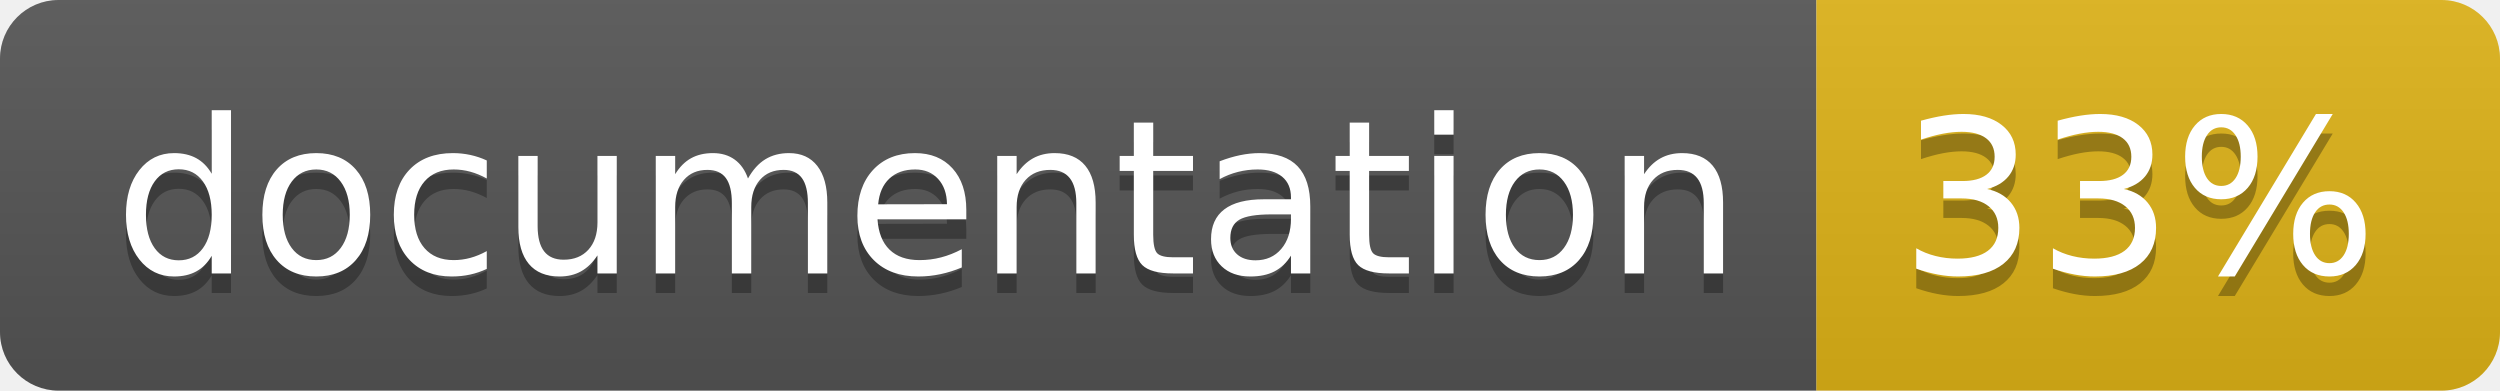
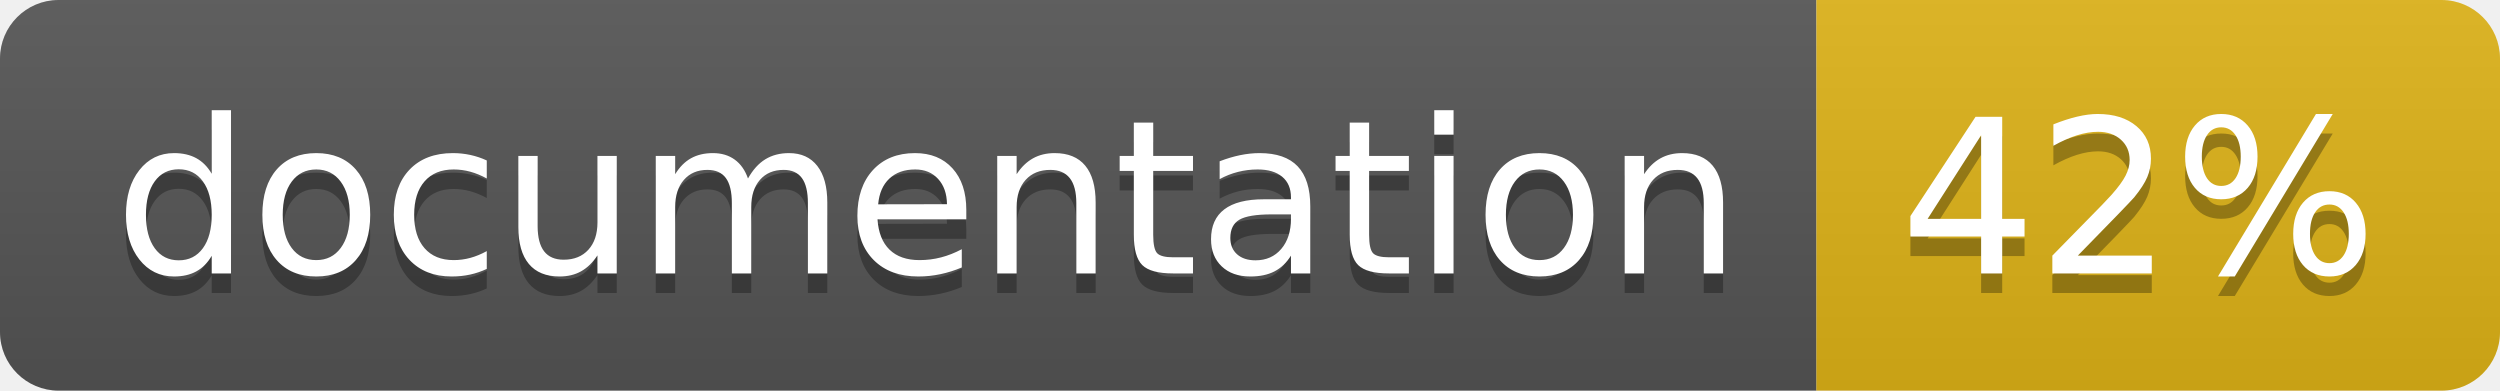
<svg xmlns="http://www.w3.org/2000/svg" width="128" height="20">
  <linearGradient id="b" x2="0" y2="100%">
    <stop offset="0" stop-color="#bbb" stop-opacity=".1" />
    <stop offset="1" stop-opacity=".1" />
  </linearGradient>
  <clipPath id="a">
    <rect width="128" height="20" rx="3" fill="#fff" />
  </clipPath>
  <g clip-path="url(#a)">
    <path fill="#555" d="M0 0h93v20H0z" />
    <path fill="#dfb317" d="M93 0h35v20H93z" />
    <path fill="url(#b)" d="M0 0h128v20H0z" />
  </g>
  <g fill="#fff" text-anchor="middle" font-family="DejaVu Sans,Verdana,Geneva,sans-serif" font-size="110">
    <text x="475" y="150" fill="#010101" fill-opacity=".3" transform="scale(.1)" textLength="830">
      documentation
    </text>
    <text x="475" y="140" transform="scale(.1)" textLength="830">
      documentation
    </text>
    <text x="1095" y="150" fill="#010101" fill-opacity=".3" transform="scale(.1)" textLength="250">
-       33%
+       42%
    </text>
    <text x="1095" y="140" transform="scale(.1)" textLength="250">
-       33%
+       42%
    </text>
  </g>
</svg>
